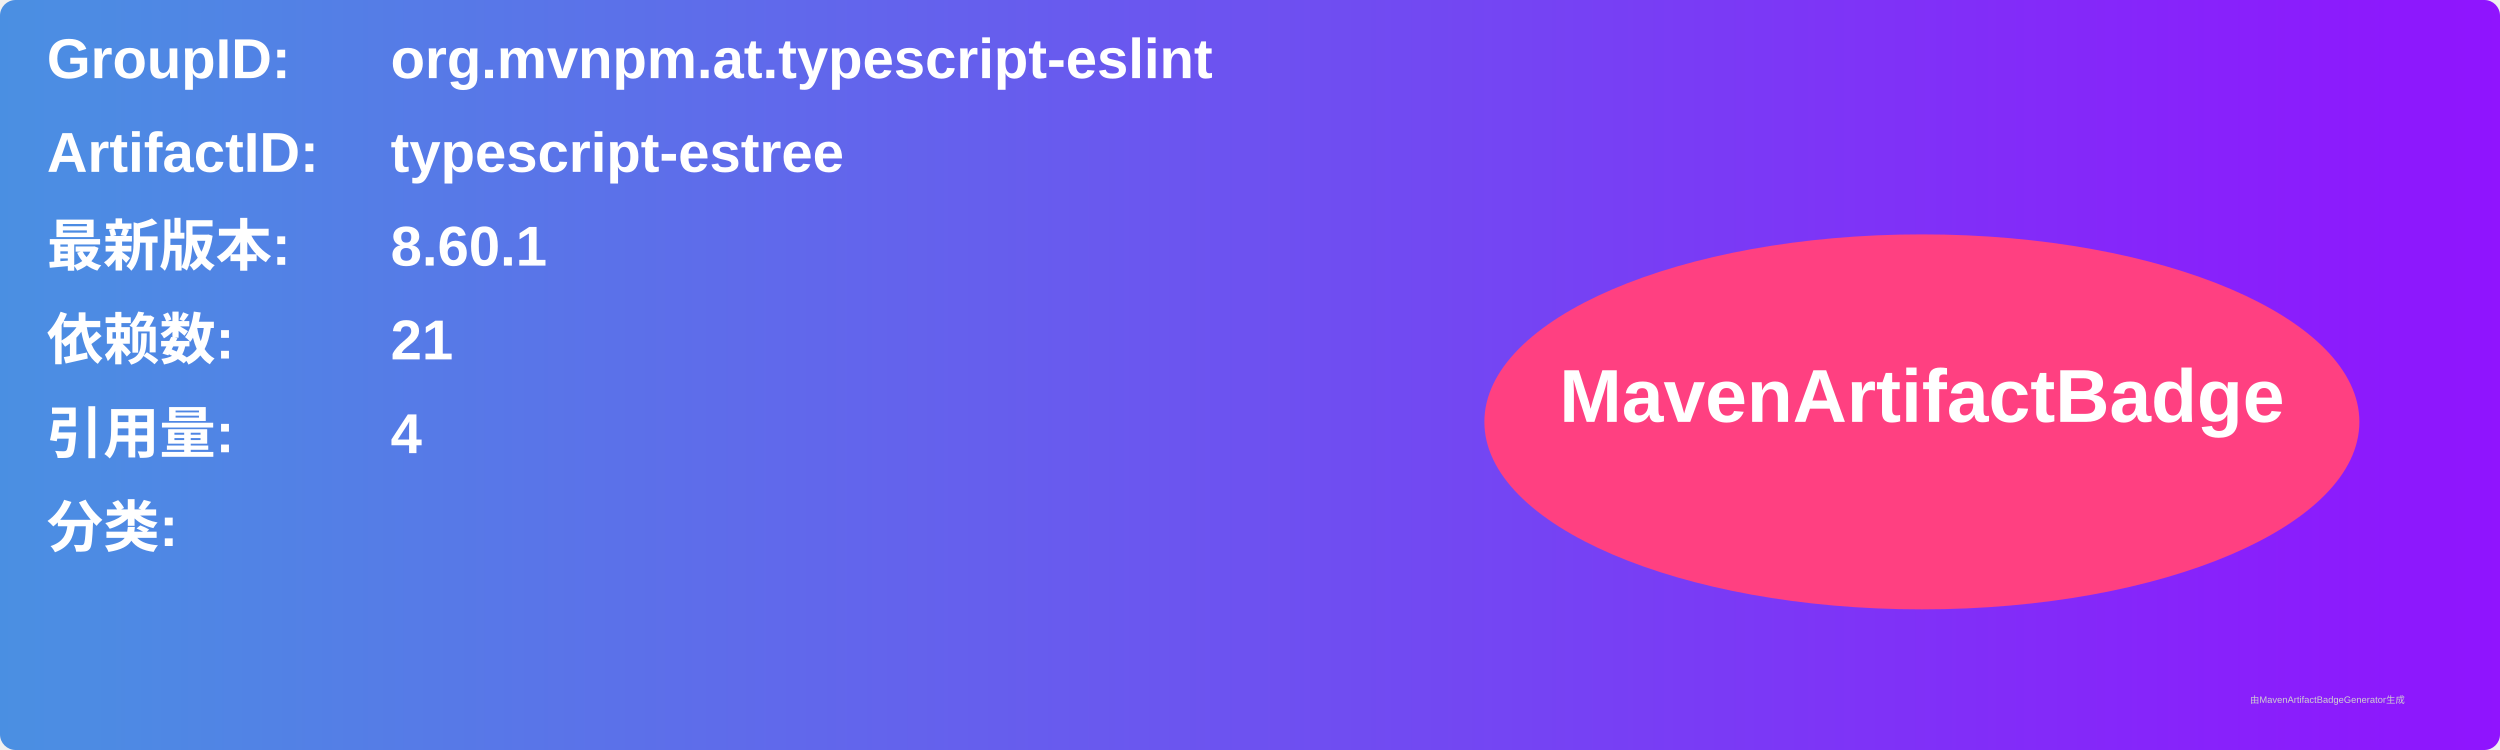
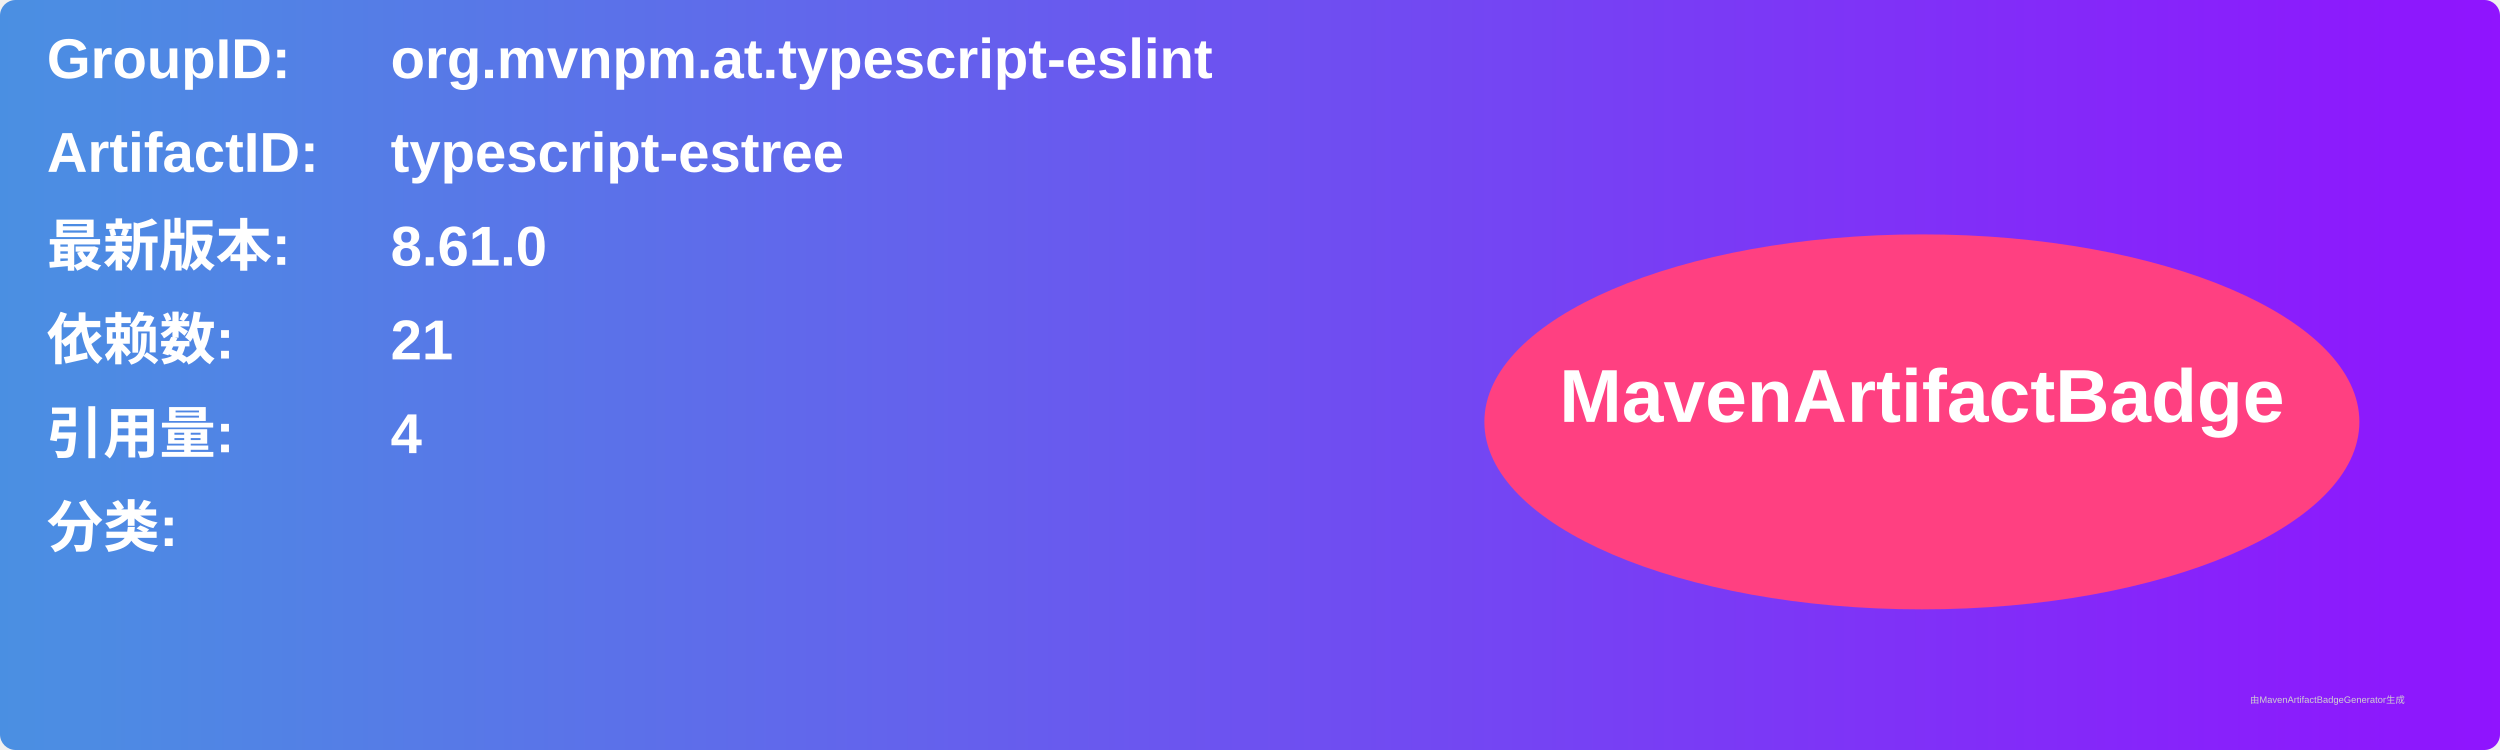
<svg xmlns="http://www.w3.org/2000/svg" width="800" height="240" viewBox="0 0 800 240">
  <linearGradient id="grad" x1="0%" y1="0%" x2="100%" y2="0%">
    <stop offset="0%" stop-color="#4a90e2" />
    <stop offset="100%" stop-color="#9013fe" />
  </linearGradient>
  <rect width="100%" height="100%" rx="5" ry="5" fill="url(#grad)" />
  <g transform="translate(15, 15)">
    <text x="0" y="10" font-family="Arial" font-size="18" fill="white" font-weight="bold" width="260">GroupID:</text>
    <text x="110" y="10" font-family="Arial" font-size="18" fill="white" font-weight="bold" width="460">org.mvnpm.at.typescript-eslint</text>
    <text x="0" y="40" font-family="Arial" font-size="18" fill="white" font-weight="bold" width="260">ArtifactID:</text>
    <text x="110" y="40" font-family="Arial" font-size="18" fill="white" font-weight="bold" width="460">typescript-estree</text>
    <text x="0" y="70" font-family="Arial" font-size="18" fill="white" font-weight="bold">最新版本:</text>
    <text x="110" y="70" font-family="Arial" font-size="18" fill="white" font-weight="bold">
-       <tspan font-weight="bold">8.60.1</tspan>
+       <tspan font-weight="bold">8.61.0</tspan>
    </text>
    <text x="0" y="100" font-family="Arial" font-size="18" fill="white" font-weight="bold">依赖数: </text>
    <text x="110" y="100" font-family="Arial" font-size="18" fill="white">
      <tspan font-weight="bold">21</tspan>
    </text>
    <text x="0" y="130" font-family="Arial" font-size="18" fill="white" font-weight="bold">引用量: </text>
    <text x="110" y="130" font-family="Arial" font-size="18" fill="white">
      <tspan font-weight="bold">4</tspan>
    </text>
    <text x="0" y="160" font-family="Arial" font-size="18" fill="white" font-weight="bold">分类:</text>
    <text x="10" y="190" font-family="Arial" font-size="10" fill="white">
      <tspan font-weight="bold" />
    </text>
    <ellipse cx="600" cy="120" rx="140" ry="60" fill="#ff4081" />
    <text x="600" y="120" text-anchor="middle" font-family="Arial" font-size="24" fill="white" font-weight="bold">MavenArtifactBadge</text>
  </g>
  <text x="720" y="225" font-family="Arial" font-size="3" fill="#d0d0d0">由MavenArtifactBadgeGenerator生成</text>
</svg>
